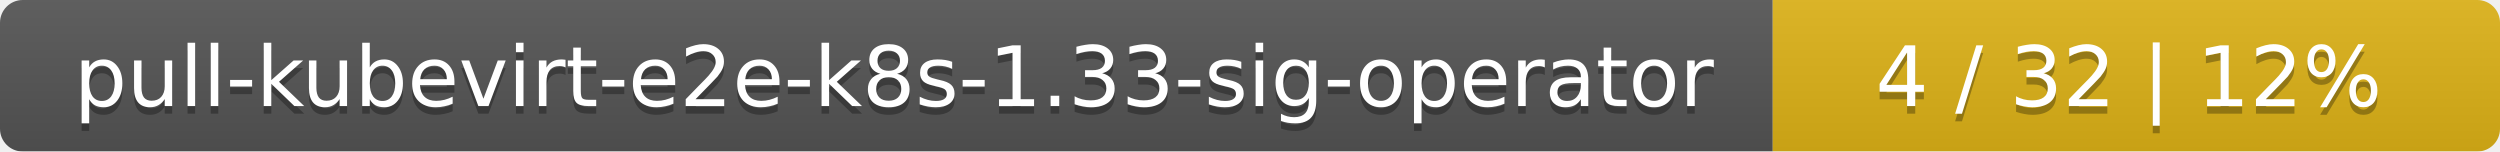
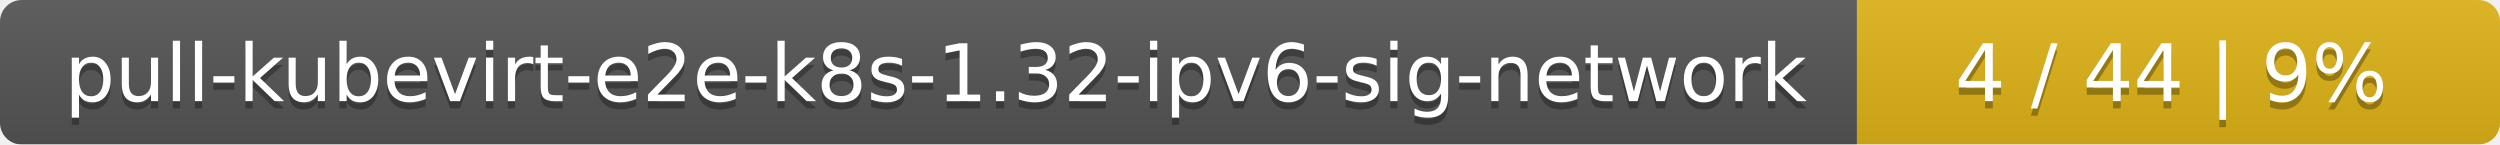
- <svg xmlns="http://www.w3.org/2000/svg" width="330" height="20">
+ <svg xmlns="http://www.w3.org/2000/svg" width="346" height="20">
  <linearGradient id="smooth" x2="0" y2="100%">
    <stop offset="0" stop-color="#bbb" stop-opacity=".1" />
    <stop offset="1" stop-opacity=".1" />
  </linearGradient>
  <mask id="round">
-     <rect width="330" height="20" rx="3" fill="#fff" />
+     <rect width="346" height="20" rx="3" fill="#fff" />
  </mask>
  <g mask="url(#round)">
-     <rect width="234" height="20" fill="#555" />
-     <rect x="234" width="96" height="20" fill="#dfb317" />
-     <rect width="330" height="20" fill="url(#smooth)" />
+     <rect width="257" height="20" fill="#555" />
+     <rect x="257" width="89" height="20" fill="#dfb317" />
+     <rect width="346" height="20" fill="url(#smooth)" />
  </g>
  <g fill="#fff" text-anchor="middle" font-family="DejaVu Sans,Verdana,Geneva,sans-serif" font-size="11">
-     <text x="118" y="15" fill="#010101" fill-opacity=".3">pull-kubevirt-e2e-k8s-1.33-sig-operator</text>
-     <text x="118" y="14">pull-kubevirt-e2e-k8s-1.33-sig-operator</text>
-     <text x="281" y="15" fill="#010101" fill-opacity=".3">4 / 32    |    12%</text>
-     <text x="281" y="14">4 / 32    |    12%</text>
+     <text x="129.5" y="15" fill="#010101" fill-opacity=".3">pull-kubevirt-e2e-k8s-1.32-ipv6-sig-network</text>
+     <text x="129.5" y="14">pull-kubevirt-e2e-k8s-1.32-ipv6-sig-network</text>
+     <text x="300.5" y="15" fill="#010101" fill-opacity=".3">4 / 44    |    9%</text>
+     <text x="300.5" y="14">4 / 44    |    9%</text>
  </g>
</svg>
